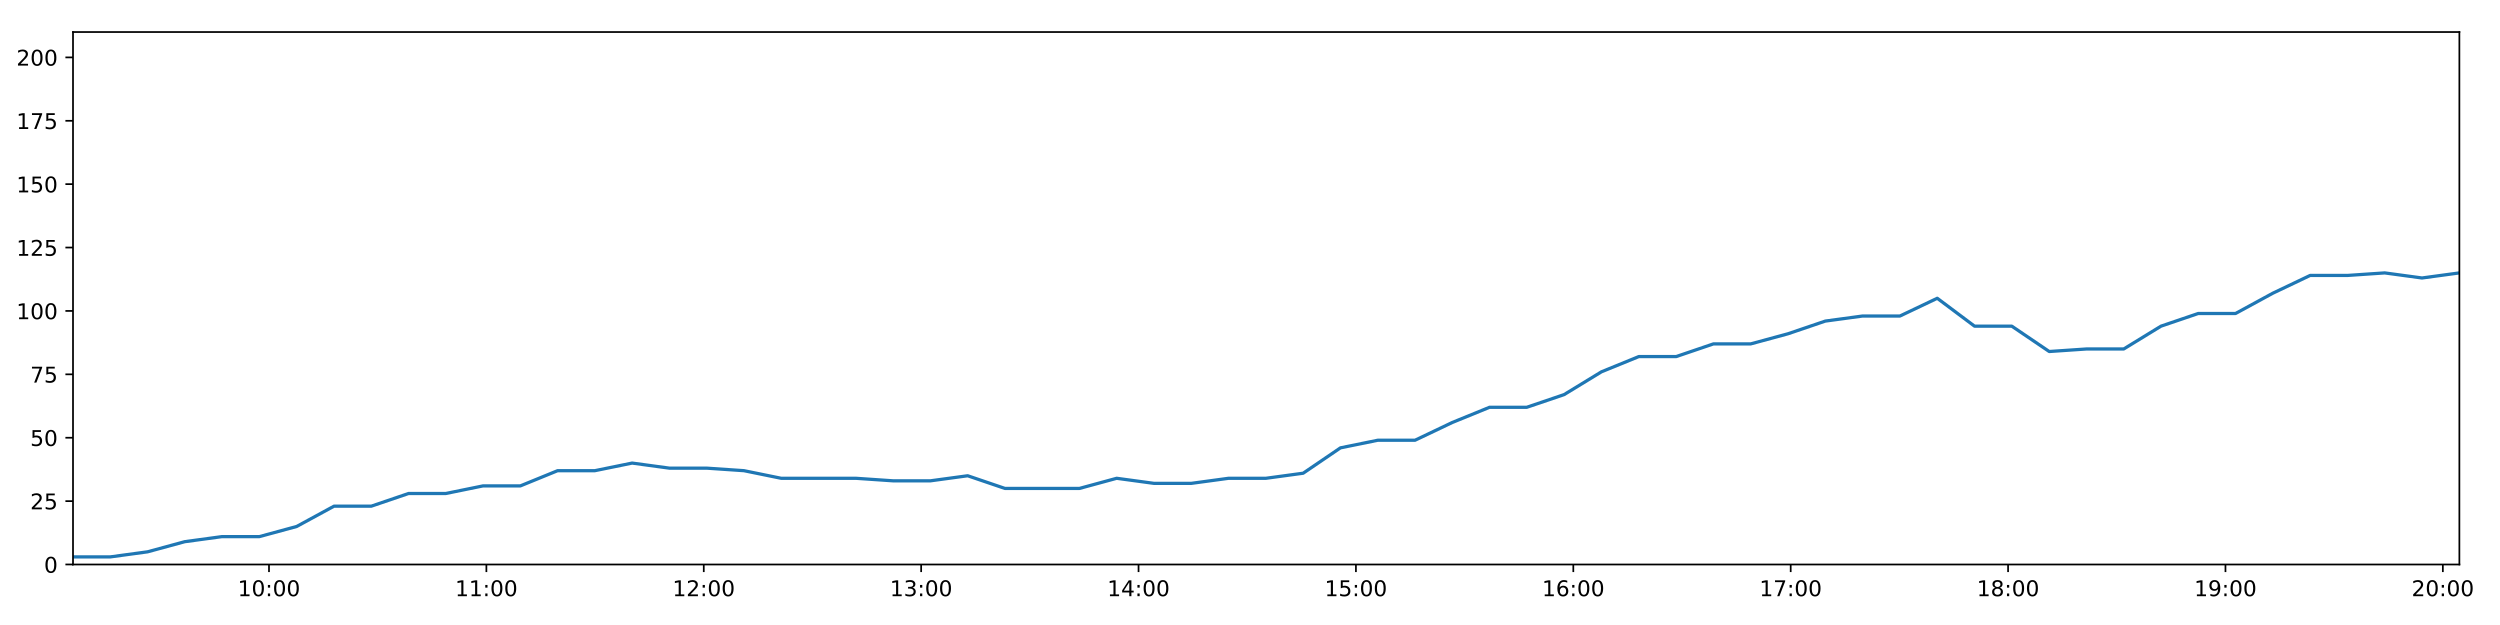
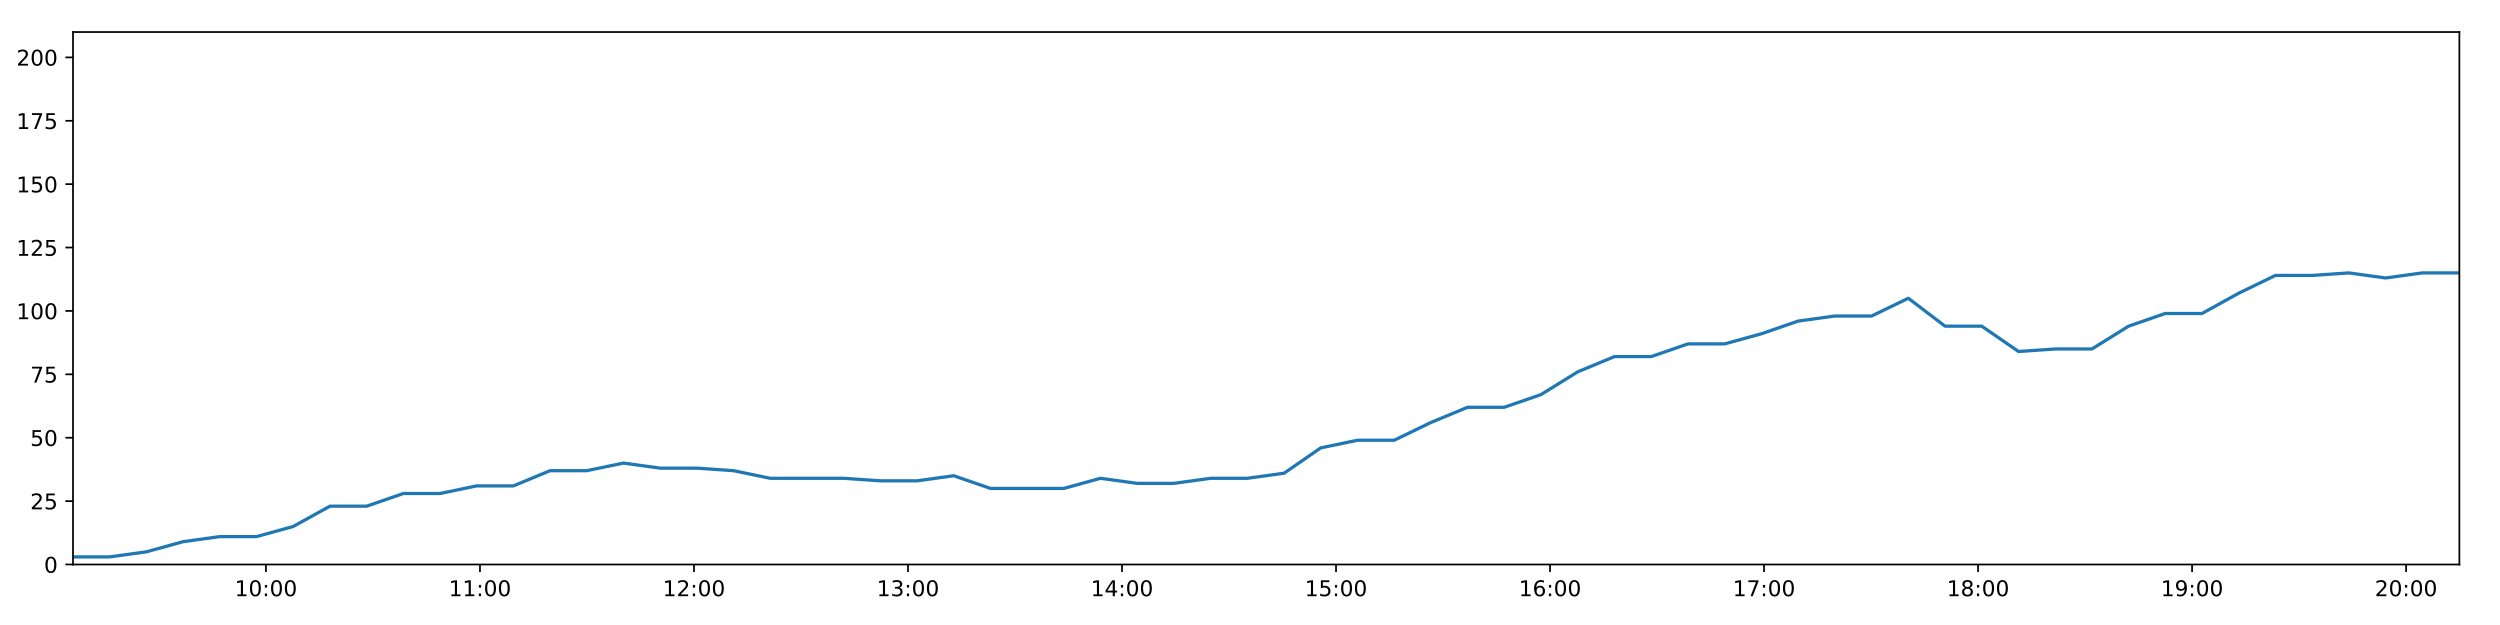
<svg xmlns="http://www.w3.org/2000/svg" xmlns:xlink="http://www.w3.org/1999/xlink" height="288pt" version="1.1" viewBox="0 0 1152 288" width="1152pt">
  <defs>
    <style type="text/css">
*{stroke-linecap:butt;stroke-linejoin:round;}
  </style>
  </defs>
  <g id="figure_1">
    <g id="patch_1">
      <path d="M 0 288  L 1152 288  L 1152 0  L 0 0  z " style="fill:#ffffff;" />
    </g>
    <g id="axes_1">
      <g id="patch_2">
        <path d="M 33.64 260.12  L 1133.28 260.12  L 1133.28 14.76  L 33.64 14.76  z " style="fill:#ffffff;" />
      </g>
      <g id="matplotlib.axis_1">
        <g id="xtick_1">
          <g id="line2d_1">
            <defs>
-               <path d="M 0 0  L 0 3.5  " id="m7954e4fae8" style="stroke:#000000;stroke-width:0.8;" />
-             </defs>
-             <g>
-               <use style="stroke:#000000;stroke-width:0.8;" x="123.953" xlink:href="#m7954e4fae8" y="260.12" />
+               <path d="M 0 0  L 0 3.5  " id="me143c4a8dc" style="stroke:#000000;stroke-width:0.8;" />
+             </defs>
+             <g>
+               <use style="stroke:#000000;stroke-width:0.8;" x="122.552" xlink:href="#me143c4a8dc" y="260.12" />
            </g>
          </g>
          <g id="text_1">
            <defs>
              <path d="M 12.406 8.297  L 28.516 8.297  L 28.516 63.922  L 10.984 60.406  L 10.984 69.391  L 28.422 72.906  L 38.281 72.906  L 38.281 8.297  L 54.391 8.297  L 54.391 0  L 12.406 0  z " id="DejaVuSans-49" />
              <path d="M 31.781 66.406  Q 24.172 66.406 20.328 58.906  Q 16.5 51.422 16.5 36.375  Q 16.5 21.391 20.328 13.891  Q 24.172 6.391 31.781 6.391  Q 39.453 6.391 43.281 13.891  Q 47.125 21.391 47.125 36.375  Q 47.125 51.422 43.281 58.906  Q 39.453 66.406 31.781 66.406  z M 31.781 74.219  Q 44.047 74.219 50.516 64.516  Q 56.984 54.828 56.984 36.375  Q 56.984 17.969 50.516 8.266  Q 44.047 -1.422 31.781 -1.422  Q 19.531 -1.422 13.062 8.266  Q 6.594 17.969 6.594 36.375  Q 6.594 54.828 13.062 64.516  Q 19.531 74.219 31.781 74.219  z " id="DejaVuSans-48" />
              <path d="M 11.719 12.406  L 22.016 12.406  L 22.016 0  L 11.719 0  z M 11.719 51.703  L 22.016 51.703  L 22.016 39.312  L 11.719 39.312  z " id="DejaVuSans-58" />
            </defs>
-             <g transform="translate(109.544 274.7184)scale(0.1 -0.1)">
+             <g transform="translate(108.1428 274.7184)scale(0.1 -0.1)">
              <use xlink:href="#DejaVuSans-49" />
              <use x="63.623" xlink:href="#DejaVuSans-48" />
              <use x="127.246" xlink:href="#DejaVuSans-58" />
              <use x="160.938" xlink:href="#DejaVuSans-48" />
              <use x="224.561" xlink:href="#DejaVuSans-48" />
            </g>
          </g>
        </g>
        <g id="xtick_2">
          <g id="line2d_2">
            <g>
-               <use style="stroke:#000000;stroke-width:0.8;" x="224.125" xlink:href="#m7954e4fae8" y="260.12" />
+               <use style="stroke:#000000;stroke-width:0.8;" x="221.169" xlink:href="#me143c4a8dc" y="260.12" />
            </g>
          </g>
          <g id="text_2">
-             <g transform="translate(209.7152 274.7184)scale(0.1 -0.1)">
+             <g transform="translate(206.7597 274.7184)scale(0.1 -0.1)">
              <use xlink:href="#DejaVuSans-49" />
              <use x="63.623" xlink:href="#DejaVuSans-49" />
              <use x="127.246" xlink:href="#DejaVuSans-58" />
              <use x="160.938" xlink:href="#DejaVuSans-48" />
              <use x="224.561" xlink:href="#DejaVuSans-48" />
            </g>
          </g>
        </g>
        <g id="xtick_3">
          <g id="line2d_3">
            <g>
-               <use style="stroke:#000000;stroke-width:0.8;" x="324.296" xlink:href="#m7954e4fae8" y="260.12" />
+               <use style="stroke:#000000;stroke-width:0.8;" x="319.786" xlink:href="#me143c4a8dc" y="260.12" />
            </g>
          </g>
          <g id="text_3">
            <defs>
              <path d="M 19.188 8.297  L 53.609 8.297  L 53.609 0  L 7.328 0  L 7.328 8.297  Q 12.938 14.109 22.625 23.891  Q 32.328 33.688 34.812 36.531  Q 39.547 41.844 41.422 45.531  Q 43.312 49.219 43.312 52.781  Q 43.312 58.594 39.234 62.25  Q 35.156 65.922 28.609 65.922  Q 23.969 65.922 18.812 64.312  Q 13.672 62.703 7.812 59.422  L 7.812 69.391  Q 13.766 71.781 18.938 73  Q 24.125 74.219 28.422 74.219  Q 39.75 74.219 46.484 68.547  Q 53.219 62.891 53.219 53.422  Q 53.219 48.922 51.531 44.891  Q 49.859 40.875 45.406 35.406  Q 44.188 33.984 37.641 27.219  Q 31.109 20.453 19.188 8.297  z " id="DejaVuSans-50" />
            </defs>
-             <g transform="translate(309.8864 274.7184)scale(0.1 -0.1)">
+             <g transform="translate(305.3766 274.7184)scale(0.1 -0.1)">
              <use xlink:href="#DejaVuSans-49" />
              <use x="63.623" xlink:href="#DejaVuSans-50" />
              <use x="127.246" xlink:href="#DejaVuSans-58" />
              <use x="160.938" xlink:href="#DejaVuSans-48" />
              <use x="224.561" xlink:href="#DejaVuSans-48" />
            </g>
          </g>
        </g>
        <g id="xtick_4">
          <g id="line2d_4">
            <g>
-               <use style="stroke:#000000;stroke-width:0.8;" x="424.467" xlink:href="#m7954e4fae8" y="260.12" />
+               <use style="stroke:#000000;stroke-width:0.8;" x="418.403" xlink:href="#me143c4a8dc" y="260.12" />
            </g>
          </g>
          <g id="text_4">
            <defs>
              <path d="M 40.578 39.312  Q 47.656 37.797 51.625 33  Q 55.609 28.219 55.609 21.188  Q 55.609 10.406 48.188 4.484  Q 40.766 -1.422 27.094 -1.422  Q 22.516 -1.422 17.656 -0.516  Q 12.797 0.391 7.625 2.203  L 7.625 11.719  Q 11.719 9.328 16.594 8.109  Q 21.484 6.891 26.812 6.891  Q 36.078 6.891 40.938 10.547  Q 45.797 14.203 45.797 21.188  Q 45.797 27.641 41.281 31.266  Q 36.766 34.906 28.719 34.906  L 20.219 34.906  L 20.219 43.016  L 29.109 43.016  Q 36.375 43.016 40.234 45.922  Q 44.094 48.828 44.094 54.297  Q 44.094 59.906 40.109 62.906  Q 36.141 65.922 28.719 65.922  Q 24.656 65.922 20.016 65.031  Q 15.375 64.156 9.812 62.312  L 9.812 71.094  Q 15.438 72.656 20.344 73.438  Q 25.25 74.219 29.594 74.219  Q 40.828 74.219 47.359 69.109  Q 53.906 64.016 53.906 55.328  Q 53.906 49.266 50.438 45.094  Q 46.969 40.922 40.578 39.312  z " id="DejaVuSans-51" />
            </defs>
-             <g transform="translate(410.0576 274.7184)scale(0.1 -0.1)">
+             <g transform="translate(403.9936 274.7184)scale(0.1 -0.1)">
              <use xlink:href="#DejaVuSans-49" />
              <use x="63.623" xlink:href="#DejaVuSans-51" />
              <use x="127.246" xlink:href="#DejaVuSans-58" />
              <use x="160.938" xlink:href="#DejaVuSans-48" />
              <use x="224.561" xlink:href="#DejaVuSans-48" />
            </g>
          </g>
        </g>
        <g id="xtick_5">
          <g id="line2d_5">
            <g>
-               <use style="stroke:#000000;stroke-width:0.8;" x="524.638" xlink:href="#m7954e4fae8" y="260.12" />
+               <use style="stroke:#000000;stroke-width:0.8;" x="517.02" xlink:href="#me143c4a8dc" y="260.12" />
            </g>
          </g>
          <g id="text_5">
            <defs>
              <path d="M 37.797 64.312  L 12.891 25.391  L 37.797 25.391  z M 35.203 72.906  L 47.609 72.906  L 47.609 25.391  L 58.016 25.391  L 58.016 17.188  L 47.609 17.188  L 47.609 0  L 37.797 0  L 37.797 17.188  L 4.891 17.188  L 4.891 26.703  z " id="DejaVuSans-52" />
            </defs>
-             <g transform="translate(510.2288 274.7184)scale(0.1 -0.1)">
+             <g transform="translate(502.6105 274.7184)scale(0.1 -0.1)">
              <use xlink:href="#DejaVuSans-49" />
              <use x="63.623" xlink:href="#DejaVuSans-52" />
              <use x="127.246" xlink:href="#DejaVuSans-58" />
              <use x="160.938" xlink:href="#DejaVuSans-48" />
              <use x="224.561" xlink:href="#DejaVuSans-48" />
            </g>
          </g>
        </g>
        <g id="xtick_6">
          <g id="line2d_6">
            <g>
-               <use style="stroke:#000000;stroke-width:0.8;" x="624.809" xlink:href="#m7954e4fae8" y="260.12" />
+               <use style="stroke:#000000;stroke-width:0.8;" x="615.637" xlink:href="#me143c4a8dc" y="260.12" />
            </g>
          </g>
          <g id="text_6">
            <defs>
              <path d="M 10.797 72.906  L 49.516 72.906  L 49.516 64.594  L 19.828 64.594  L 19.828 46.734  Q 21.969 47.469 24.109 47.828  Q 26.266 48.188 28.422 48.188  Q 40.625 48.188 47.75 41.5  Q 54.891 34.812 54.891 23.391  Q 54.891 11.625 47.562 5.094  Q 40.234 -1.422 26.906 -1.422  Q 22.312 -1.422 17.547 -0.641  Q 12.797 0.141 7.719 1.703  L 7.719 11.625  Q 12.109 9.234 16.797 8.062  Q 21.484 6.891 26.703 6.891  Q 35.156 6.891 40.078 11.328  Q 45.016 15.766 45.016 23.391  Q 45.016 31 40.078 35.438  Q 35.156 39.891 26.703 39.891  Q 22.75 39.891 18.812 39.016  Q 14.891 38.141 10.797 36.281  z " id="DejaVuSans-53" />
            </defs>
-             <g transform="translate(610.3999 274.7184)scale(0.1 -0.1)">
+             <g transform="translate(601.2275 274.7184)scale(0.1 -0.1)">
              <use xlink:href="#DejaVuSans-49" />
              <use x="63.623" xlink:href="#DejaVuSans-53" />
              <use x="127.246" xlink:href="#DejaVuSans-58" />
              <use x="160.938" xlink:href="#DejaVuSans-48" />
              <use x="224.561" xlink:href="#DejaVuSans-48" />
            </g>
          </g>
        </g>
        <g id="xtick_7">
          <g id="line2d_7">
            <g>
-               <use style="stroke:#000000;stroke-width:0.8;" x="724.981" xlink:href="#m7954e4fae8" y="260.12" />
+               <use style="stroke:#000000;stroke-width:0.8;" x="714.254" xlink:href="#me143c4a8dc" y="260.12" />
            </g>
          </g>
          <g id="text_7">
            <defs>
              <path d="M 33.016 40.375  Q 26.375 40.375 22.484 35.828  Q 18.609 31.297 18.609 23.391  Q 18.609 15.531 22.484 10.953  Q 26.375 6.391 33.016 6.391  Q 39.656 6.391 43.531 10.953  Q 47.406 15.531 47.406 23.391  Q 47.406 31.297 43.531 35.828  Q 39.656 40.375 33.016 40.375  z M 52.594 71.297  L 52.594 62.312  Q 48.875 64.062 45.094 64.984  Q 41.312 65.922 37.594 65.922  Q 27.828 65.922 22.672 59.328  Q 17.531 52.734 16.797 39.406  Q 19.672 43.656 24.016 45.922  Q 28.375 48.188 33.594 48.188  Q 44.578 48.188 50.953 41.516  Q 57.328 34.859 57.328 23.391  Q 57.328 12.156 50.688 5.359  Q 44.047 -1.422 33.016 -1.422  Q 20.359 -1.422 13.672 8.266  Q 6.984 17.969 6.984 36.375  Q 6.984 53.656 15.188 63.938  Q 23.391 74.219 37.203 74.219  Q 40.922 74.219 44.703 73.484  Q 48.484 72.75 52.594 71.297  z " id="DejaVuSans-54" />
            </defs>
-             <g transform="translate(710.5711 274.7184)scale(0.1 -0.1)">
+             <g transform="translate(699.8444 274.7184)scale(0.1 -0.1)">
              <use xlink:href="#DejaVuSans-49" />
              <use x="63.623" xlink:href="#DejaVuSans-54" />
              <use x="127.246" xlink:href="#DejaVuSans-58" />
              <use x="160.938" xlink:href="#DejaVuSans-48" />
              <use x="224.561" xlink:href="#DejaVuSans-48" />
            </g>
          </g>
        </g>
        <g id="xtick_8">
          <g id="line2d_8">
            <g>
-               <use style="stroke:#000000;stroke-width:0.8;" x="825.152" xlink:href="#m7954e4fae8" y="260.12" />
+               <use style="stroke:#000000;stroke-width:0.8;" x="812.871" xlink:href="#me143c4a8dc" y="260.12" />
            </g>
          </g>
          <g id="text_8">
            <defs>
              <path d="M 8.203 72.906  L 55.078 72.906  L 55.078 68.703  L 28.609 0  L 18.312 0  L 43.219 64.594  L 8.203 64.594  z " id="DejaVuSans-55" />
            </defs>
-             <g transform="translate(810.7423 274.7184)scale(0.1 -0.1)">
+             <g transform="translate(798.4614 274.7184)scale(0.1 -0.1)">
              <use xlink:href="#DejaVuSans-49" />
              <use x="63.623" xlink:href="#DejaVuSans-55" />
              <use x="127.246" xlink:href="#DejaVuSans-58" />
              <use x="160.938" xlink:href="#DejaVuSans-48" />
              <use x="224.561" xlink:href="#DejaVuSans-48" />
            </g>
          </g>
        </g>
        <g id="xtick_9">
          <g id="line2d_9">
            <g>
-               <use style="stroke:#000000;stroke-width:0.8;" x="925.323" xlink:href="#m7954e4fae8" y="260.12" />
+               <use style="stroke:#000000;stroke-width:0.8;" x="911.488" xlink:href="#me143c4a8dc" y="260.12" />
            </g>
          </g>
          <g id="text_9">
            <defs>
              <path d="M 31.781 34.625  Q 24.75 34.625 20.719 30.859  Q 16.703 27.094 16.703 20.516  Q 16.703 13.922 20.719 10.156  Q 24.75 6.391 31.781 6.391  Q 38.812 6.391 42.859 10.172  Q 46.922 13.969 46.922 20.516  Q 46.922 27.094 42.891 30.859  Q 38.875 34.625 31.781 34.625  z M 21.922 38.812  Q 15.578 40.375 12.031 44.719  Q 8.5 49.078 8.5 55.328  Q 8.5 64.062 14.719 69.141  Q 20.953 74.219 31.781 74.219  Q 42.672 74.219 48.875 69.141  Q 55.078 64.062 55.078 55.328  Q 55.078 49.078 51.531 44.719  Q 48 40.375 41.703 38.812  Q 48.828 37.156 52.797 32.312  Q 56.781 27.484 56.781 20.516  Q 56.781 9.906 50.312 4.234  Q 43.844 -1.422 31.781 -1.422  Q 19.734 -1.422 13.25 4.234  Q 6.781 9.906 6.781 20.516  Q 6.781 27.484 10.781 32.312  Q 14.797 37.156 21.922 38.812  z M 18.312 54.391  Q 18.312 48.734 21.844 45.562  Q 25.391 42.391 31.781 42.391  Q 38.141 42.391 41.719 45.562  Q 45.312 48.734 45.312 54.391  Q 45.312 60.062 41.719 63.234  Q 38.141 66.406 31.781 66.406  Q 25.391 66.406 21.844 63.234  Q 18.312 60.062 18.312 54.391  z " id="DejaVuSans-56" />
            </defs>
-             <g transform="translate(910.9135 274.7184)scale(0.1 -0.1)">
+             <g transform="translate(897.0783 274.7184)scale(0.1 -0.1)">
              <use xlink:href="#DejaVuSans-49" />
              <use x="63.623" xlink:href="#DejaVuSans-56" />
              <use x="127.246" xlink:href="#DejaVuSans-58" />
              <use x="160.938" xlink:href="#DejaVuSans-48" />
              <use x="224.561" xlink:href="#DejaVuSans-48" />
            </g>
          </g>
        </g>
        <g id="xtick_10">
          <g id="line2d_10">
            <g>
-               <use style="stroke:#000000;stroke-width:0.8;" x="1025.494" xlink:href="#m7954e4fae8" y="260.12" />
+               <use style="stroke:#000000;stroke-width:0.8;" x="1010.105" xlink:href="#me143c4a8dc" y="260.12" />
            </g>
          </g>
          <g id="text_10">
            <defs>
              <path d="M 10.984 1.516  L 10.984 10.5  Q 14.703 8.734 18.5 7.812  Q 22.312 6.891 25.984 6.891  Q 35.75 6.891 40.891 13.453  Q 46.047 20.016 46.781 33.406  Q 43.953 29.203 39.594 26.953  Q 35.25 24.703 29.984 24.703  Q 19.047 24.703 12.672 31.312  Q 6.297 37.938 6.297 49.422  Q 6.297 60.641 12.938 67.422  Q 19.578 74.219 30.609 74.219  Q 43.266 74.219 49.922 64.516  Q 56.594 54.828 56.594 36.375  Q 56.594 19.141 48.406 8.859  Q 40.234 -1.422 26.422 -1.422  Q 22.703 -1.422 18.891 -0.688  Q 15.094 0.047 10.984 1.516  z M 30.609 32.422  Q 37.25 32.422 41.125 36.953  Q 45.016 41.5 45.016 49.422  Q 45.016 57.281 41.125 61.844  Q 37.25 66.406 30.609 66.406  Q 23.969 66.406 20.094 61.844  Q 16.219 57.281 16.219 49.422  Q 16.219 41.5 20.094 36.953  Q 23.969 32.422 30.609 32.422  z " id="DejaVuSans-57" />
            </defs>
-             <g transform="translate(1011.085 274.7184)scale(0.1 -0.1)">
+             <g transform="translate(995.6953 274.7184)scale(0.1 -0.1)">
              <use xlink:href="#DejaVuSans-49" />
              <use x="63.623" xlink:href="#DejaVuSans-57" />
              <use x="127.246" xlink:href="#DejaVuSans-58" />
              <use x="160.938" xlink:href="#DejaVuSans-48" />
              <use x="224.561" xlink:href="#DejaVuSans-48" />
            </g>
          </g>
        </g>
        <g id="xtick_11">
          <g id="line2d_11">
            <g>
-               <use style="stroke:#000000;stroke-width:0.8;" x="1125.665" xlink:href="#m7954e4fae8" y="260.12" />
+               <use style="stroke:#000000;stroke-width:0.8;" x="1108.722" xlink:href="#me143c4a8dc" y="260.12" />
            </g>
          </g>
          <g id="text_11">
-             <g transform="translate(1111.256 274.7184)scale(0.1 -0.1)">
+             <g transform="translate(1094.312 274.7184)scale(0.1 -0.1)">
              <use xlink:href="#DejaVuSans-50" />
              <use x="63.623" xlink:href="#DejaVuSans-48" />
              <use x="127.246" xlink:href="#DejaVuSans-58" />
              <use x="160.938" xlink:href="#DejaVuSans-48" />
              <use x="224.561" xlink:href="#DejaVuSans-48" />
            </g>
          </g>
        </g>
      </g>
      <g id="matplotlib.axis_2">
        <g id="ytick_1">
          <g id="line2d_12">
            <defs>
-               <path d="M 0 0  L -3.5 0  " id="m1dfb89a03f" style="stroke:#000000;stroke-width:0.8;" />
-             </defs>
-             <g>
-               <use style="stroke:#000000;stroke-width:0.8;" x="33.64" xlink:href="#m1dfb89a03f" y="260.12" />
+               <path d="M 0 0  L -3.5 0  " id="me7dc8c6b79" style="stroke:#000000;stroke-width:0.8;" />
+             </defs>
+             <g>
+               <use style="stroke:#000000;stroke-width:0.8;" x="33.64" xlink:href="#me7dc8c6b79" y="260.12" />
            </g>
          </g>
          <g id="text_12">
            <g transform="translate(20.2775 263.9192)scale(0.1 -0.1)">
              <use xlink:href="#DejaVuSans-48" />
            </g>
          </g>
        </g>
        <g id="ytick_2">
          <g id="line2d_13">
            <g>
-               <use style="stroke:#000000;stroke-width:0.8;" x="33.64" xlink:href="#m1dfb89a03f" y="230.91" />
+               <use style="stroke:#000000;stroke-width:0.8;" x="33.64" xlink:href="#me7dc8c6b79" y="230.91" />
            </g>
          </g>
          <g id="text_13">
            <g transform="translate(13.915 234.7097)scale(0.1 -0.1)">
              <use xlink:href="#DejaVuSans-50" />
              <use x="63.623" xlink:href="#DejaVuSans-53" />
            </g>
          </g>
        </g>
        <g id="ytick_3">
          <g id="line2d_14">
            <g>
-               <use style="stroke:#000000;stroke-width:0.8;" x="33.64" xlink:href="#m1dfb89a03f" y="201.701" />
+               <use style="stroke:#000000;stroke-width:0.8;" x="33.64" xlink:href="#me7dc8c6b79" y="201.701" />
            </g>
          </g>
          <g id="text_14">
            <g transform="translate(13.915 205.5002)scale(0.1 -0.1)">
              <use xlink:href="#DejaVuSans-53" />
              <use x="63.623" xlink:href="#DejaVuSans-48" />
            </g>
          </g>
        </g>
        <g id="ytick_4">
          <g id="line2d_15">
            <g>
-               <use style="stroke:#000000;stroke-width:0.8;" x="33.64" xlink:href="#m1dfb89a03f" y="172.491" />
+               <use style="stroke:#000000;stroke-width:0.8;" x="33.64" xlink:href="#me7dc8c6b79" y="172.491" />
            </g>
          </g>
          <g id="text_15">
            <g transform="translate(13.915 176.2906)scale(0.1 -0.1)">
              <use xlink:href="#DejaVuSans-55" />
              <use x="63.623" xlink:href="#DejaVuSans-53" />
            </g>
          </g>
        </g>
        <g id="ytick_5">
          <g id="line2d_16">
            <g>
-               <use style="stroke:#000000;stroke-width:0.8;" x="33.64" xlink:href="#m1dfb89a03f" y="143.282" />
+               <use style="stroke:#000000;stroke-width:0.8;" x="33.64" xlink:href="#me7dc8c6b79" y="143.282" />
            </g>
          </g>
          <g id="text_16">
            <g transform="translate(7.5525 147.0811)scale(0.1 -0.1)">
              <use xlink:href="#DejaVuSans-49" />
              <use x="63.623" xlink:href="#DejaVuSans-48" />
              <use x="127.246" xlink:href="#DejaVuSans-48" />
            </g>
          </g>
        </g>
        <g id="ytick_6">
          <g id="line2d_17">
            <g>
-               <use style="stroke:#000000;stroke-width:0.8;" x="33.64" xlink:href="#m1dfb89a03f" y="114.072" />
+               <use style="stroke:#000000;stroke-width:0.8;" x="33.64" xlink:href="#me7dc8c6b79" y="114.072" />
            </g>
          </g>
          <g id="text_17">
            <g transform="translate(7.5525 117.8716)scale(0.1 -0.1)">
              <use xlink:href="#DejaVuSans-49" />
              <use x="63.623" xlink:href="#DejaVuSans-50" />
              <use x="127.246" xlink:href="#DejaVuSans-53" />
            </g>
          </g>
        </g>
        <g id="ytick_7">
          <g id="line2d_18">
            <g>
-               <use style="stroke:#000000;stroke-width:0.8;" x="33.64" xlink:href="#m1dfb89a03f" y="84.863" />
+               <use style="stroke:#000000;stroke-width:0.8;" x="33.64" xlink:href="#me7dc8c6b79" y="84.863" />
            </g>
          </g>
          <g id="text_18">
            <g transform="translate(7.5525 88.66208)scale(0.1 -0.1)">
              <use xlink:href="#DejaVuSans-49" />
              <use x="63.623" xlink:href="#DejaVuSans-53" />
              <use x="127.246" xlink:href="#DejaVuSans-48" />
            </g>
          </g>
        </g>
        <g id="ytick_8">
          <g id="line2d_19">
            <g>
-               <use style="stroke:#000000;stroke-width:0.8;" x="33.64" xlink:href="#m1dfb89a03f" y="55.653" />
+               <use style="stroke:#000000;stroke-width:0.8;" x="33.64" xlink:href="#me7dc8c6b79" y="55.653" />
            </g>
          </g>
          <g id="text_19">
            <g transform="translate(7.5525 59.45255)scale(0.1 -0.1)">
              <use xlink:href="#DejaVuSans-49" />
              <use x="63.623" xlink:href="#DejaVuSans-55" />
              <use x="127.246" xlink:href="#DejaVuSans-53" />
            </g>
          </g>
        </g>
        <g id="ytick_9">
          <g id="line2d_20">
            <g>
-               <use style="stroke:#000000;stroke-width:0.8;" x="33.64" xlink:href="#m1dfb89a03f" y="26.444" />
+               <use style="stroke:#000000;stroke-width:0.8;" x="33.64" xlink:href="#me7dc8c6b79" y="26.444" />
            </g>
          </g>
          <g id="text_20">
            <g transform="translate(7.5525 30.24303)scale(0.1 -0.1)">
              <use xlink:href="#DejaVuSans-50" />
              <use x="63.623" xlink:href="#DejaVuSans-48" />
              <use x="127.246" xlink:href="#DejaVuSans-48" />
            </g>
          </g>
        </g>
      </g>
      <g id="line2d_21">
-         <path clip-path="url(#p8c8cd85b62)" d="M 33.64 256.615  L 50.816 256.615  L 67.99 254.278  L 85.156 249.605  L 102.327 247.268  L 119.532 247.268  L 136.718 242.594  L 153.896 233.247  L 171.083 233.247  L 188.251 227.405  L 205.412 227.405  L 222.576 223.9  L 239.783 223.9  L 256.948 216.89  L 274.119 216.89  L 291.292 213.385  L 308.458 215.722  L 325.631 215.722  L 342.804 216.89  L 359.977 220.395  L 377.199 220.395  L 394.397 220.395  L 411.564 221.563  L 428.733 221.563  L 445.904 219.227  L 463.078 225.069  L 480.239 225.069  L 497.402 225.069  L 514.564 220.395  L 531.747 222.732  L 548.943 222.732  L 566.126 220.395  L 583.326 220.395  L 600.504 218.058  L 617.67 206.374  L 634.838 202.869  L 652.025 202.869  L 669.185 194.691  L 686.36 187.68  L 703.522 187.68  L 720.728 181.838  L 737.964 171.323  L 755.153 164.313  L 772.373 164.313  L 789.536 158.471  L 806.703 158.471  L 823.923 153.797  L 841.1 147.955  L 858.286 145.619  L 875.501 145.619  L 892.684 137.44  L 909.861 150.292  L 927.03 150.292  L 944.283 161.976  L 961.454 160.808  L 978.617 160.808  L 995.786 150.292  L 1012.958 144.45  L 1030.153 144.45  L 1047.332 135.103  L 1064.505 126.925  L 1081.704 126.925  L 1098.876 125.756  L 1116.056 128.093  L 1133.28 125.756  " style="fill:none;stroke:#1f77b4;stroke-linecap:square;stroke-width:1.5;" />
+         <path clip-path="url(#pa5a2cdecd5)" d="M 33.64 256.615  L 50.55 256.615  L 67.457 254.278  L 84.357 249.605  L 101.261 247.268  L 118.199 247.268  L 135.118 242.594  L 152.03 233.247  L 168.95 233.247  L 185.852 227.405  L 202.746 227.405  L 219.645 223.9  L 236.584 223.9  L 253.483 216.89  L 270.388 216.89  L 287.295 213.385  L 304.194 215.722  L 321.101 215.722  L 338.007 216.89  L 354.914 220.395  L 371.868 220.395  L 388.8 220.395  L 405.7 221.563  L 422.603 221.563  L 439.507 219.227  L 456.415 225.069  L 473.31 225.069  L 490.207 225.069  L 507.103 220.395  L 524.019 222.732  L 540.948 222.732  L 557.864 220.395  L 574.797 220.395  L 591.709 218.058  L 608.608 206.374  L 625.51 202.869  L 642.431 202.869  L 659.324 194.691  L 676.233 187.68  L 693.129 187.68  L 710.068 181.838  L 727.036 171.323  L 743.958 164.313  L 760.911 164.313  L 777.808 158.471  L 794.708 158.471  L 811.661 153.797  L 828.571 147.955  L 845.491 145.619  L 862.439 145.619  L 879.355 137.44  L 896.265 150.292  L 913.169 150.292  L 930.154 161.976  L 947.059 160.808  L 963.955 160.808  L 980.858 150.292  L 997.763 144.45  L 1014.692 144.45  L 1031.604 135.103  L 1048.51 126.925  L 1065.442 126.925  L 1082.348 125.756  L 1099.261 128.093  L 1116.218 125.756  L 1133.28 125.756  " style="fill:none;stroke:#1f77b4;stroke-linecap:square;stroke-width:1.5;" />
      </g>
      <g id="patch_3">
        <path d="M 33.64 260.12  L 33.64 14.76  " style="fill:none;stroke:#000000;stroke-linecap:square;stroke-linejoin:miter;stroke-width:0.8;" />
      </g>
      <g id="patch_4">
        <path d="M 1133.28 260.12  L 1133.28 14.76  " style="fill:none;stroke:#000000;stroke-linecap:square;stroke-linejoin:miter;stroke-width:0.8;" />
      </g>
      <g id="patch_5">
        <path d="M 33.64 260.12  L 1133.28 260.12  " style="fill:none;stroke:#000000;stroke-linecap:square;stroke-linejoin:miter;stroke-width:0.8;" />
      </g>
      <g id="patch_6">
        <path d="M 33.64 14.76  L 1133.28 14.76  " style="fill:none;stroke:#000000;stroke-linecap:square;stroke-linejoin:miter;stroke-width:0.8;" />
      </g>
    </g>
  </g>
  <defs>
-     <clipPath id="p8c8cd85b62">
+     <clipPath id="pa5a2cdecd5">
      <rect height="245.36" width="1099.64" x="33.64" y="14.76" />
    </clipPath>
  </defs>
</svg>
